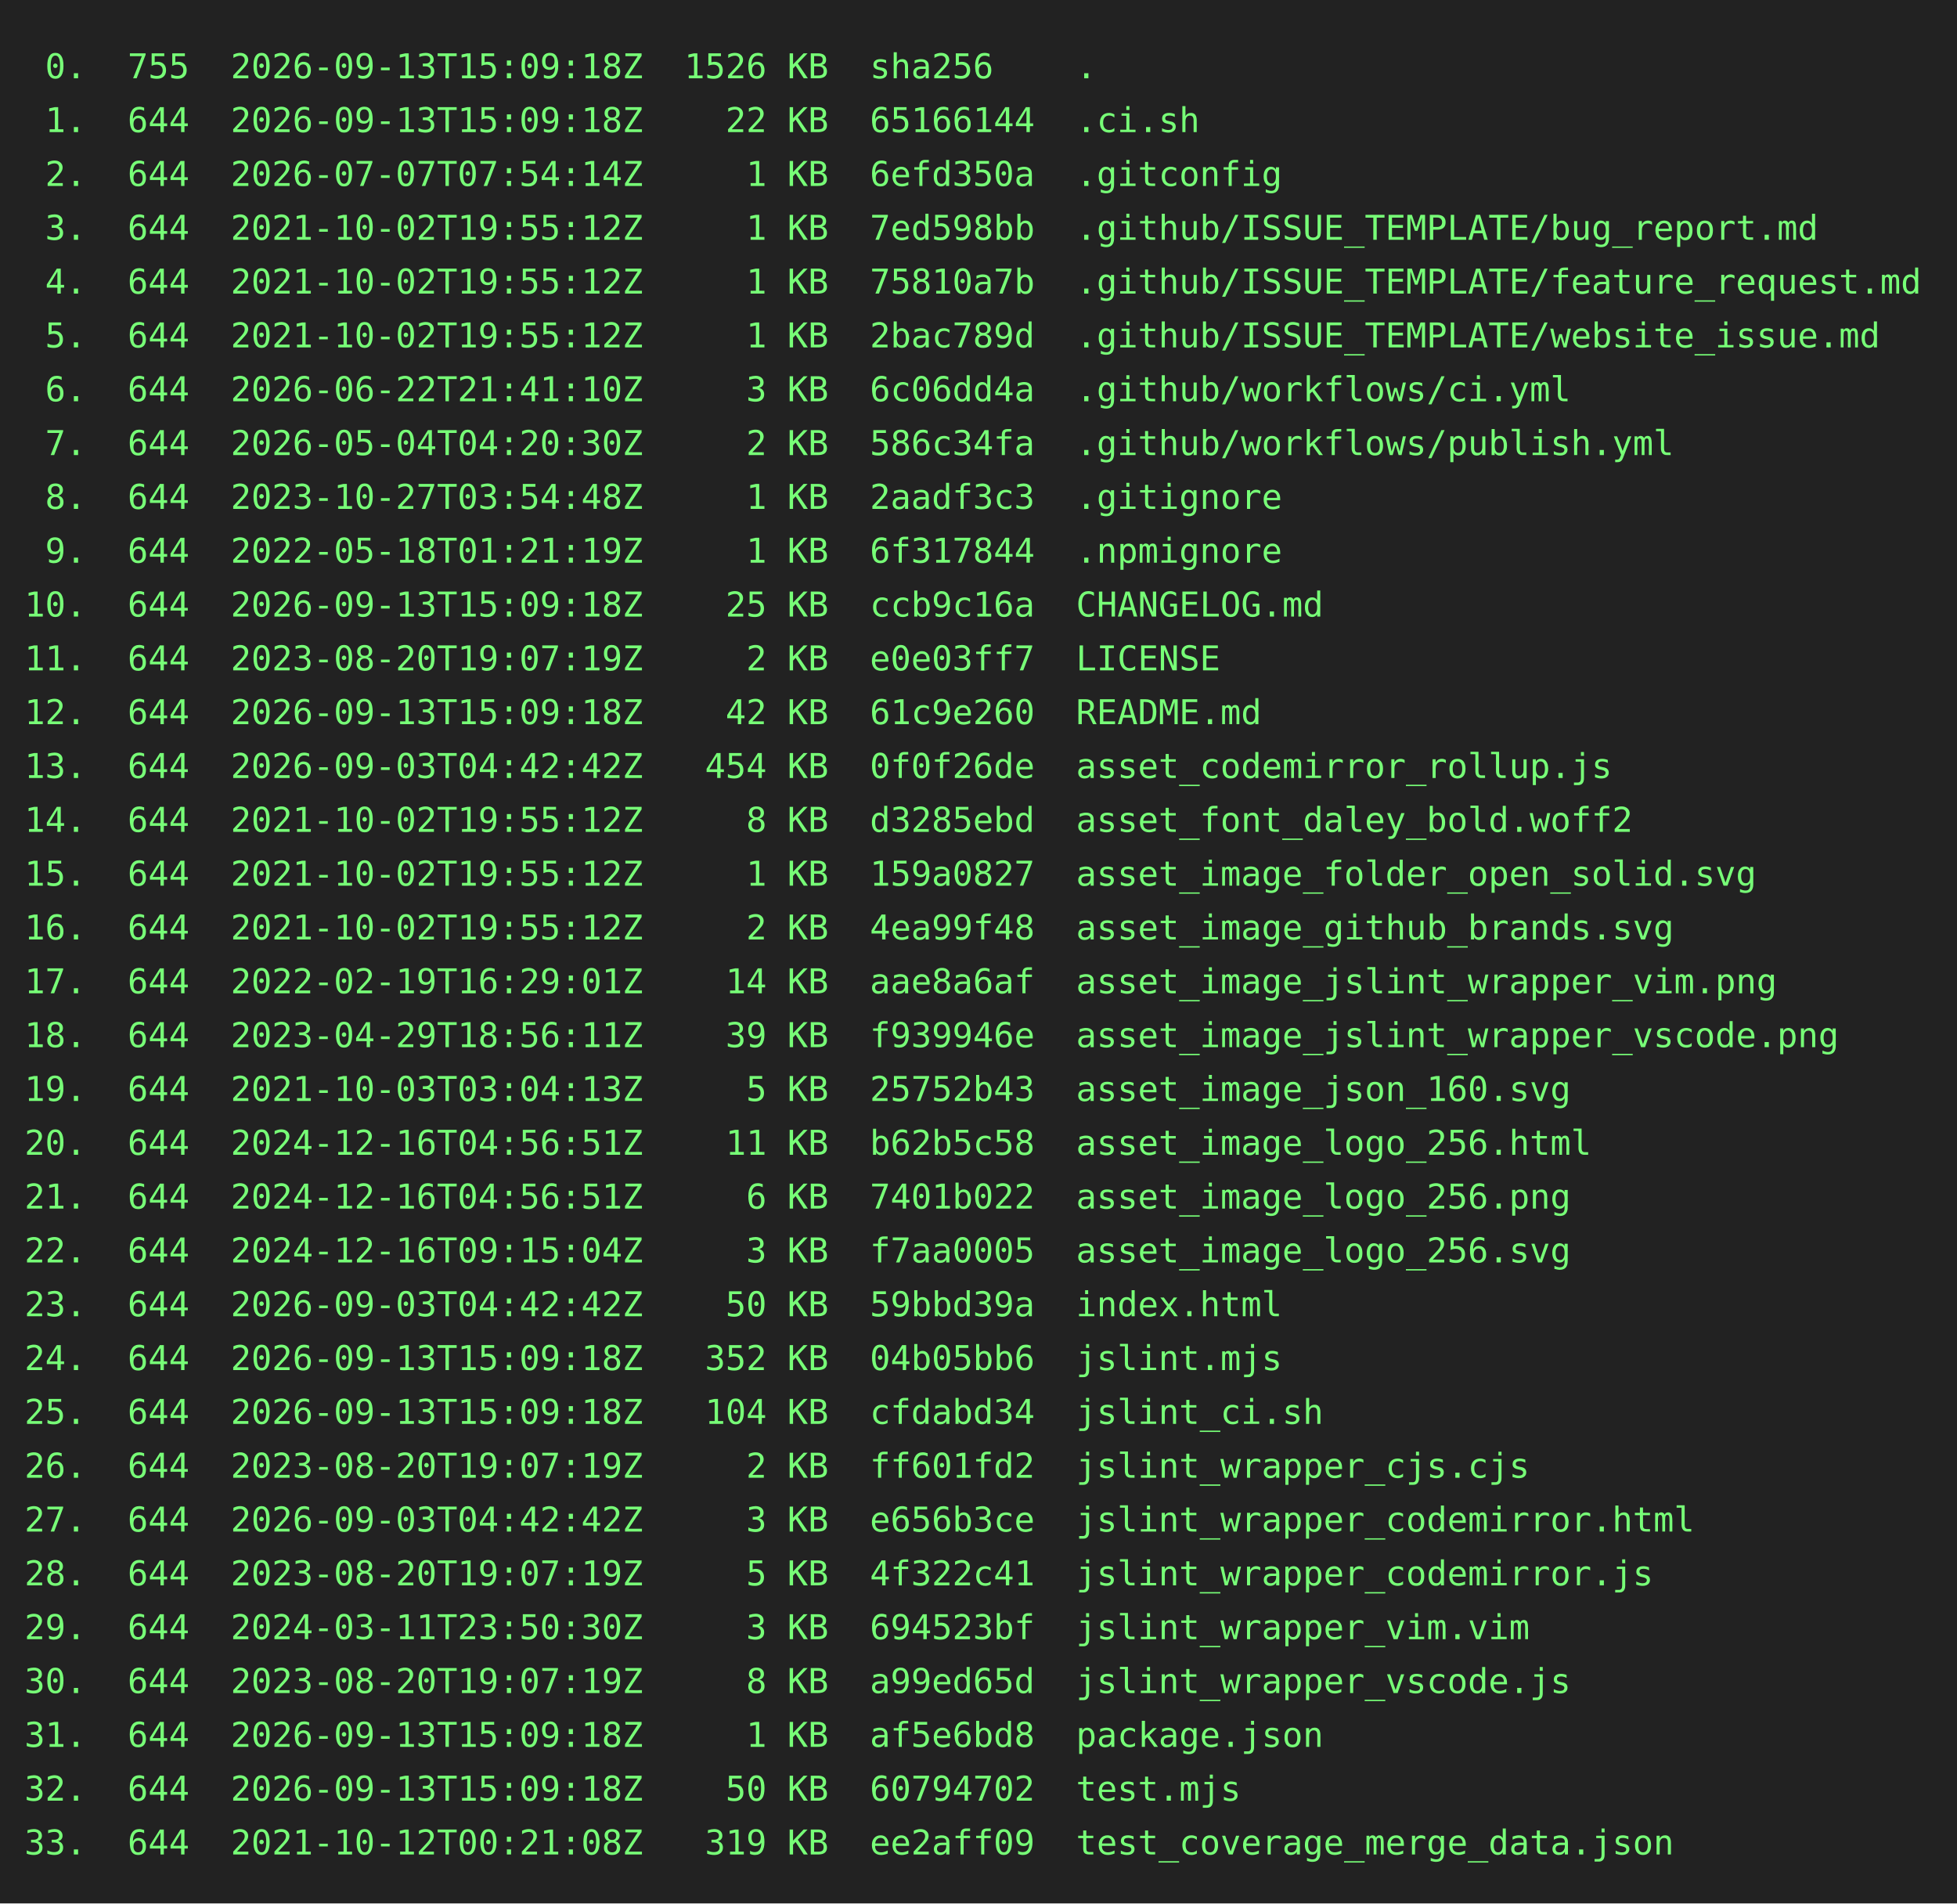
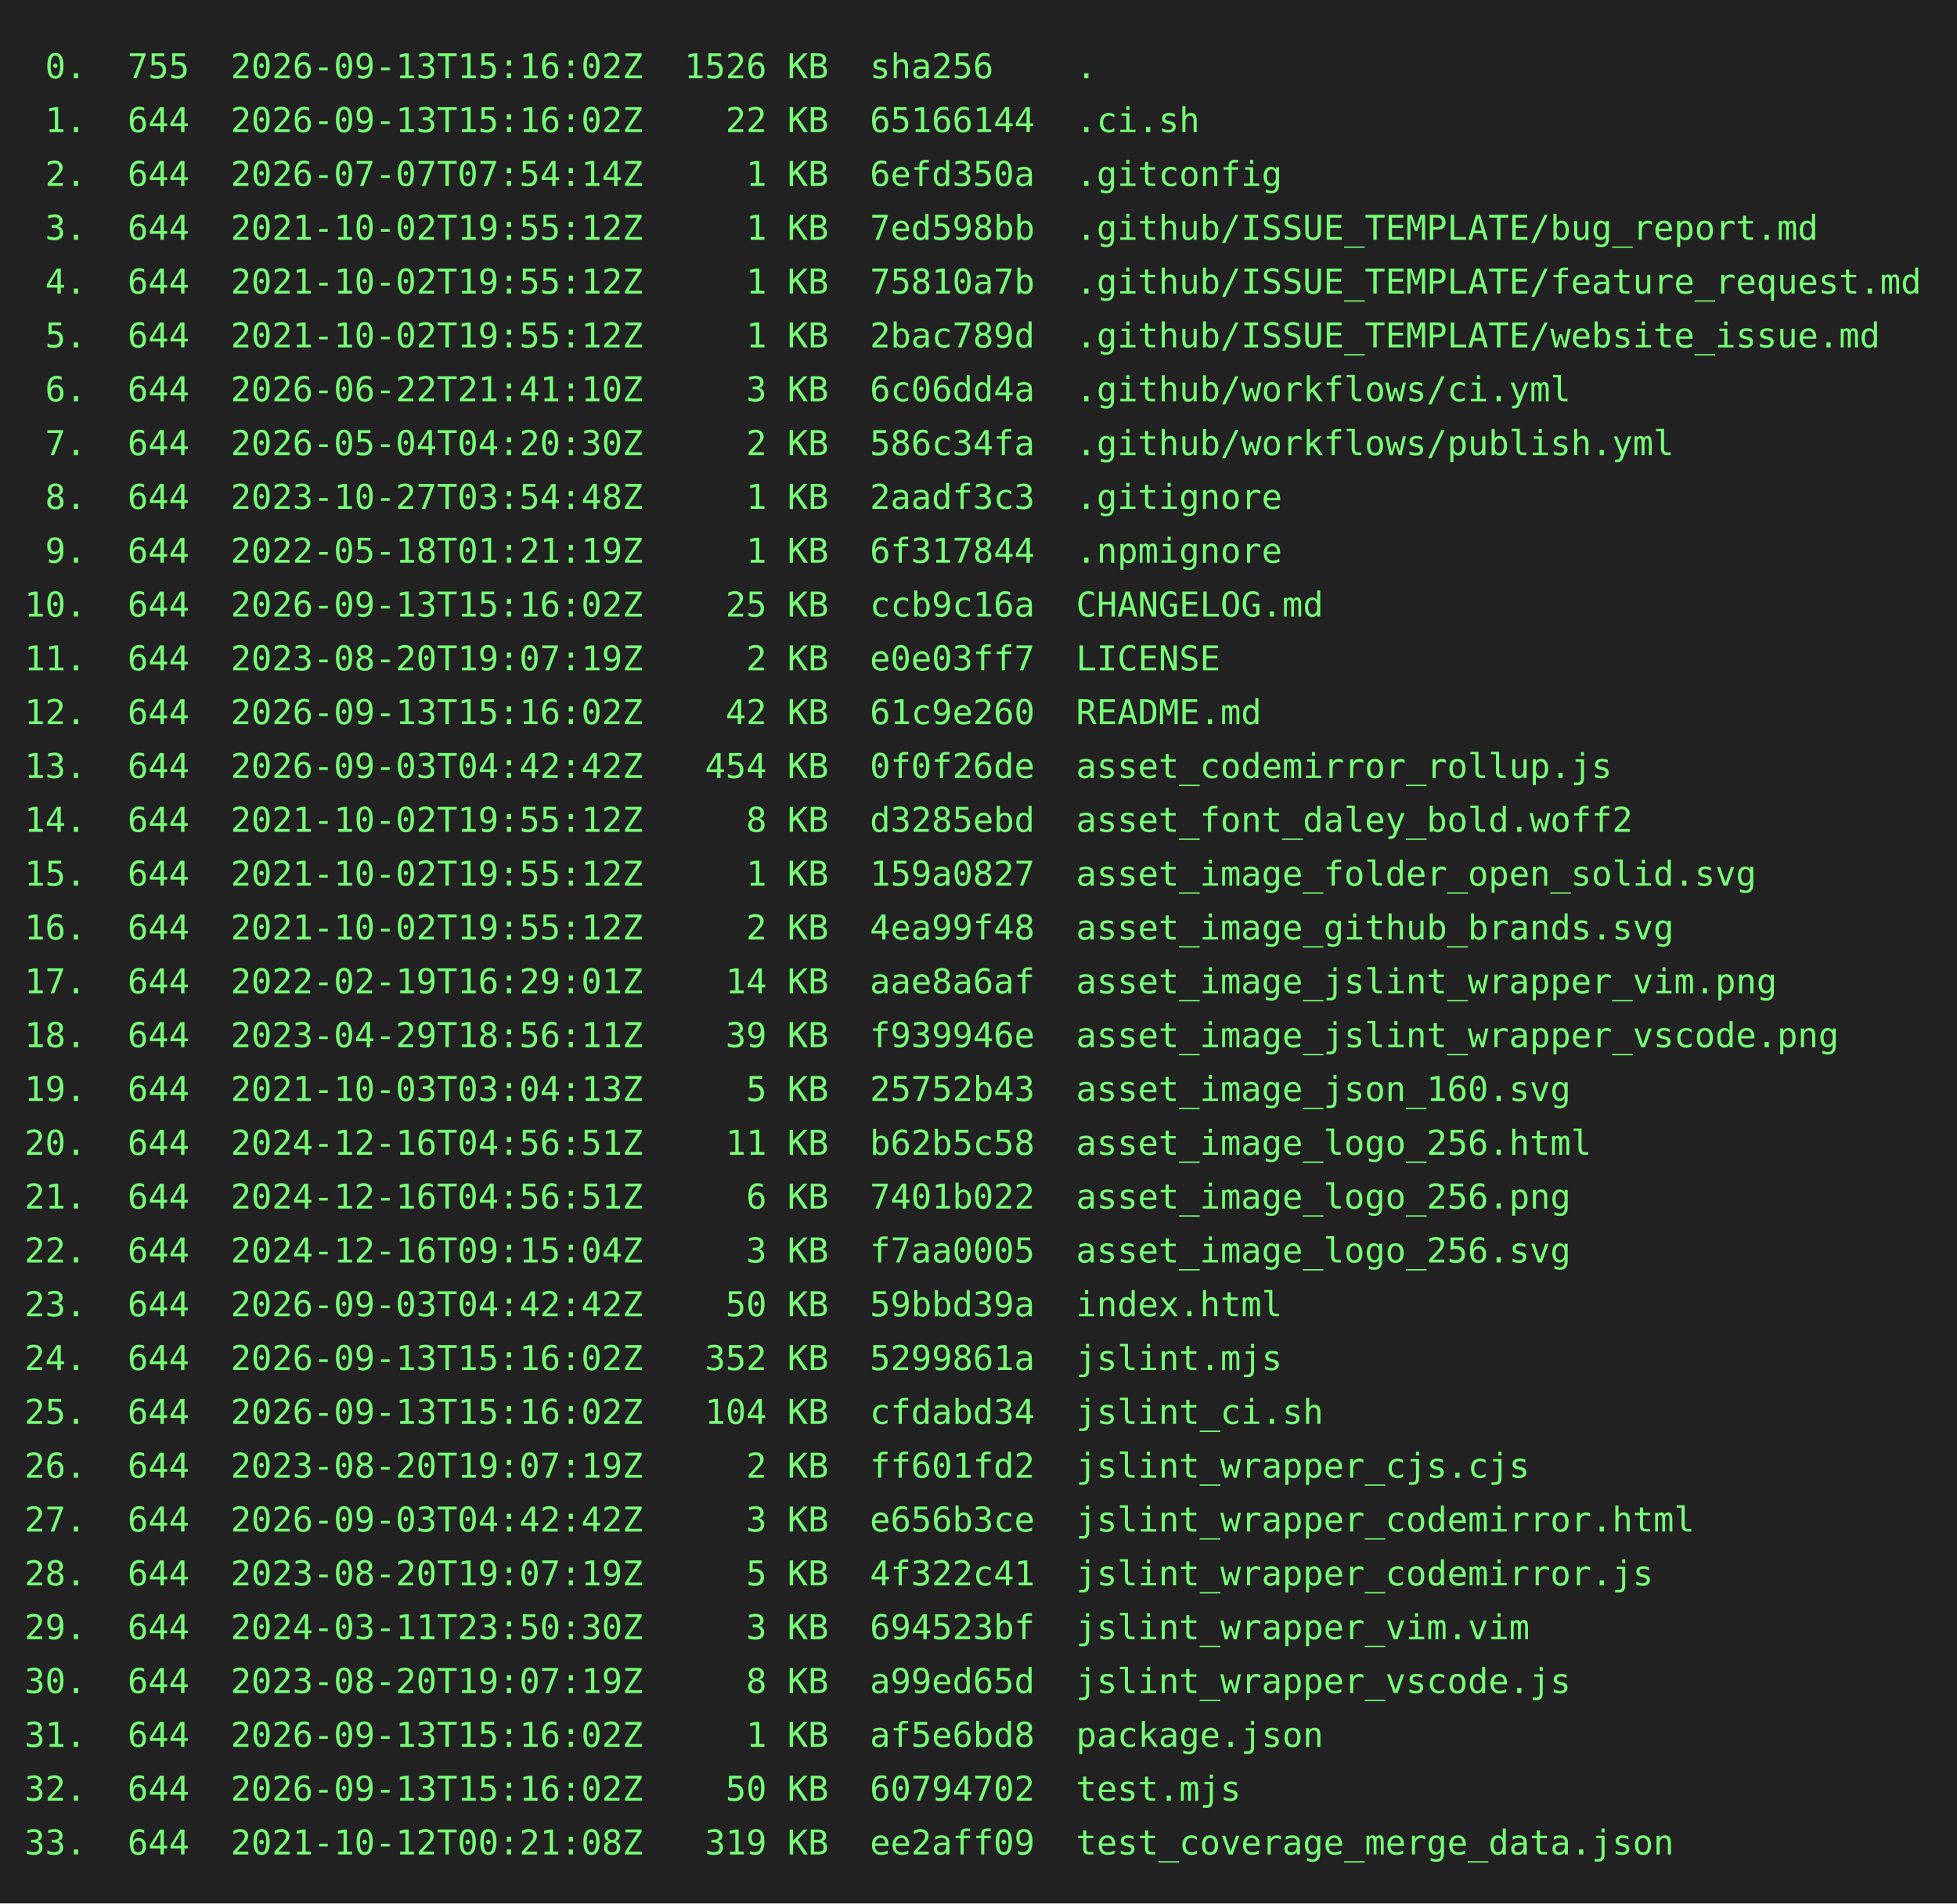
<svg xmlns="http://www.w3.org/2000/svg" height="778" width="800">
  <rect height="778" fill="#222" width="800" />
  <text fill="#7f7" font-family="consolas, menlo, monospace" font-size="14" xml:space="preserve">
-     <tspan lengthAdjust="spacingAndGlyphs" textLength="768" x="10" y="32"> 0.  755  2026-09-13T15:09:18Z  1526 KB  sha256    .                                             </tspan>
-     <tspan lengthAdjust="spacingAndGlyphs" textLength="768" x="10" y="54"> 1.  644  2026-09-13T15:09:18Z    22 KB  65166144  .ci.sh                                        </tspan>
+     <tspan lengthAdjust="spacingAndGlyphs" textLength="768" x="10" y="32"> 0.  755  2026-09-13T15:16:02Z  1526 KB  sha256    .                                             </tspan>
+     <tspan lengthAdjust="spacingAndGlyphs" textLength="768" x="10" y="54"> 1.  644  2026-09-13T15:16:02Z    22 KB  65166144  .ci.sh                                        </tspan>
    <tspan lengthAdjust="spacingAndGlyphs" textLength="768" x="10" y="76"> 2.  644  2026-07-07T07:54:14Z     1 KB  6efd350a  .gitconfig                                    </tspan>
    <tspan lengthAdjust="spacingAndGlyphs" textLength="768" x="10" y="98"> 3.  644  2021-10-02T19:55:12Z     1 KB  7ed598bb  .github/ISSUE_TEMPLATE/bug_report.md          </tspan>
    <tspan lengthAdjust="spacingAndGlyphs" textLength="768" x="10" y="120"> 4.  644  2021-10-02T19:55:12Z     1 KB  75810a7b  .github/ISSUE_TEMPLATE/feature_request.md     </tspan>
    <tspan lengthAdjust="spacingAndGlyphs" textLength="768" x="10" y="142"> 5.  644  2021-10-02T19:55:12Z     1 KB  2bac789d  .github/ISSUE_TEMPLATE/website_issue.md       </tspan>
    <tspan lengthAdjust="spacingAndGlyphs" textLength="768" x="10" y="164"> 6.  644  2026-06-22T21:41:10Z     3 KB  6c06dd4a  .github/workflows/ci.yml                      </tspan>
    <tspan lengthAdjust="spacingAndGlyphs" textLength="768" x="10" y="186"> 7.  644  2026-05-04T04:20:30Z     2 KB  586c34fa  .github/workflows/publish.yml                 </tspan>
    <tspan lengthAdjust="spacingAndGlyphs" textLength="768" x="10" y="208"> 8.  644  2023-10-27T03:54:48Z     1 KB  2aadf3c3  .gitignore                                    </tspan>
    <tspan lengthAdjust="spacingAndGlyphs" textLength="768" x="10" y="230"> 9.  644  2022-05-18T01:21:19Z     1 KB  6f317844  .npmignore                                    </tspan>
-     <tspan lengthAdjust="spacingAndGlyphs" textLength="768" x="10" y="252">10.  644  2026-09-13T15:09:18Z    25 KB  ccb9c16a  CHANGELOG.md                                  </tspan>
+     <tspan lengthAdjust="spacingAndGlyphs" textLength="768" x="10" y="252">10.  644  2026-09-13T15:16:02Z    25 KB  ccb9c16a  CHANGELOG.md                                  </tspan>
    <tspan lengthAdjust="spacingAndGlyphs" textLength="768" x="10" y="274">11.  644  2023-08-20T19:07:19Z     2 KB  e0e03ff7  LICENSE                                       </tspan>
-     <tspan lengthAdjust="spacingAndGlyphs" textLength="768" x="10" y="296">12.  644  2026-09-13T15:09:18Z    42 KB  61c9e260  README.md                                     </tspan>
+     <tspan lengthAdjust="spacingAndGlyphs" textLength="768" x="10" y="296">12.  644  2026-09-13T15:16:02Z    42 KB  61c9e260  README.md                                     </tspan>
    <tspan lengthAdjust="spacingAndGlyphs" textLength="768" x="10" y="318">13.  644  2026-09-03T04:42:42Z   454 KB  0f0f26de  asset_codemirror_rollup.js                    </tspan>
    <tspan lengthAdjust="spacingAndGlyphs" textLength="768" x="10" y="340">14.  644  2021-10-02T19:55:12Z     8 KB  d3285ebd  asset_font_daley_bold.woff2                   </tspan>
    <tspan lengthAdjust="spacingAndGlyphs" textLength="768" x="10" y="362">15.  644  2021-10-02T19:55:12Z     1 KB  159a0827  asset_image_folder_open_solid.svg             </tspan>
    <tspan lengthAdjust="spacingAndGlyphs" textLength="768" x="10" y="384">16.  644  2021-10-02T19:55:12Z     2 KB  4ea99f48  asset_image_github_brands.svg                 </tspan>
    <tspan lengthAdjust="spacingAndGlyphs" textLength="768" x="10" y="406">17.  644  2022-02-19T16:29:01Z    14 KB  aae8a6af  asset_image_jslint_wrapper_vim.png            </tspan>
    <tspan lengthAdjust="spacingAndGlyphs" textLength="768" x="10" y="428">18.  644  2023-04-29T18:56:11Z    39 KB  f939946e  asset_image_jslint_wrapper_vscode.png         </tspan>
    <tspan lengthAdjust="spacingAndGlyphs" textLength="768" x="10" y="450">19.  644  2021-10-03T03:04:13Z     5 KB  25752b43  asset_image_json_160.svg                      </tspan>
    <tspan lengthAdjust="spacingAndGlyphs" textLength="768" x="10" y="472">20.  644  2024-12-16T04:56:51Z    11 KB  b62b5c58  asset_image_logo_256.html                     </tspan>
    <tspan lengthAdjust="spacingAndGlyphs" textLength="768" x="10" y="494">21.  644  2024-12-16T04:56:51Z     6 KB  7401b022  asset_image_logo_256.png                      </tspan>
    <tspan lengthAdjust="spacingAndGlyphs" textLength="768" x="10" y="516">22.  644  2024-12-16T09:15:04Z     3 KB  f7aa0005  asset_image_logo_256.svg                      </tspan>
    <tspan lengthAdjust="spacingAndGlyphs" textLength="768" x="10" y="538">23.  644  2026-09-03T04:42:42Z    50 KB  59bbd39a  index.html                                    </tspan>
-     <tspan lengthAdjust="spacingAndGlyphs" textLength="768" x="10" y="560">24.  644  2026-09-13T15:09:18Z   352 KB  04b05bb6  jslint.mjs                                    </tspan>
-     <tspan lengthAdjust="spacingAndGlyphs" textLength="768" x="10" y="582">25.  644  2026-09-13T15:09:18Z   104 KB  cfdabd34  jslint_ci.sh                                  </tspan>
+     <tspan lengthAdjust="spacingAndGlyphs" textLength="768" x="10" y="560">24.  644  2026-09-13T15:16:02Z   352 KB  5299861a  jslint.mjs                                    </tspan>
+     <tspan lengthAdjust="spacingAndGlyphs" textLength="768" x="10" y="582">25.  644  2026-09-13T15:16:02Z   104 KB  cfdabd34  jslint_ci.sh                                  </tspan>
    <tspan lengthAdjust="spacingAndGlyphs" textLength="768" x="10" y="604">26.  644  2023-08-20T19:07:19Z     2 KB  ff601fd2  jslint_wrapper_cjs.cjs                        </tspan>
    <tspan lengthAdjust="spacingAndGlyphs" textLength="768" x="10" y="626">27.  644  2026-09-03T04:42:42Z     3 KB  e656b3ce  jslint_wrapper_codemirror.html                </tspan>
    <tspan lengthAdjust="spacingAndGlyphs" textLength="768" x="10" y="648">28.  644  2023-08-20T19:07:19Z     5 KB  4f322c41  jslint_wrapper_codemirror.js                  </tspan>
    <tspan lengthAdjust="spacingAndGlyphs" textLength="768" x="10" y="670">29.  644  2024-03-11T23:50:30Z     3 KB  694523bf  jslint_wrapper_vim.vim                        </tspan>
    <tspan lengthAdjust="spacingAndGlyphs" textLength="768" x="10" y="692">30.  644  2023-08-20T19:07:19Z     8 KB  a99ed65d  jslint_wrapper_vscode.js                      </tspan>
-     <tspan lengthAdjust="spacingAndGlyphs" textLength="768" x="10" y="714">31.  644  2026-09-13T15:09:18Z     1 KB  af5e6bd8  package.json                                  </tspan>
-     <tspan lengthAdjust="spacingAndGlyphs" textLength="768" x="10" y="736">32.  644  2026-09-13T15:09:18Z    50 KB  60794702  test.mjs                                      </tspan>
+     <tspan lengthAdjust="spacingAndGlyphs" textLength="768" x="10" y="714">31.  644  2026-09-13T15:16:02Z     1 KB  af5e6bd8  package.json                                  </tspan>
+     <tspan lengthAdjust="spacingAndGlyphs" textLength="768" x="10" y="736">32.  644  2026-09-13T15:16:02Z    50 KB  60794702  test.mjs                                      </tspan>
    <tspan lengthAdjust="spacingAndGlyphs" textLength="768" x="10" y="758">33.  644  2021-10-12T00:21:08Z   319 KB  ee2aff09  test_coverage_merge_data.json                 </tspan>
  </text>
</svg>
